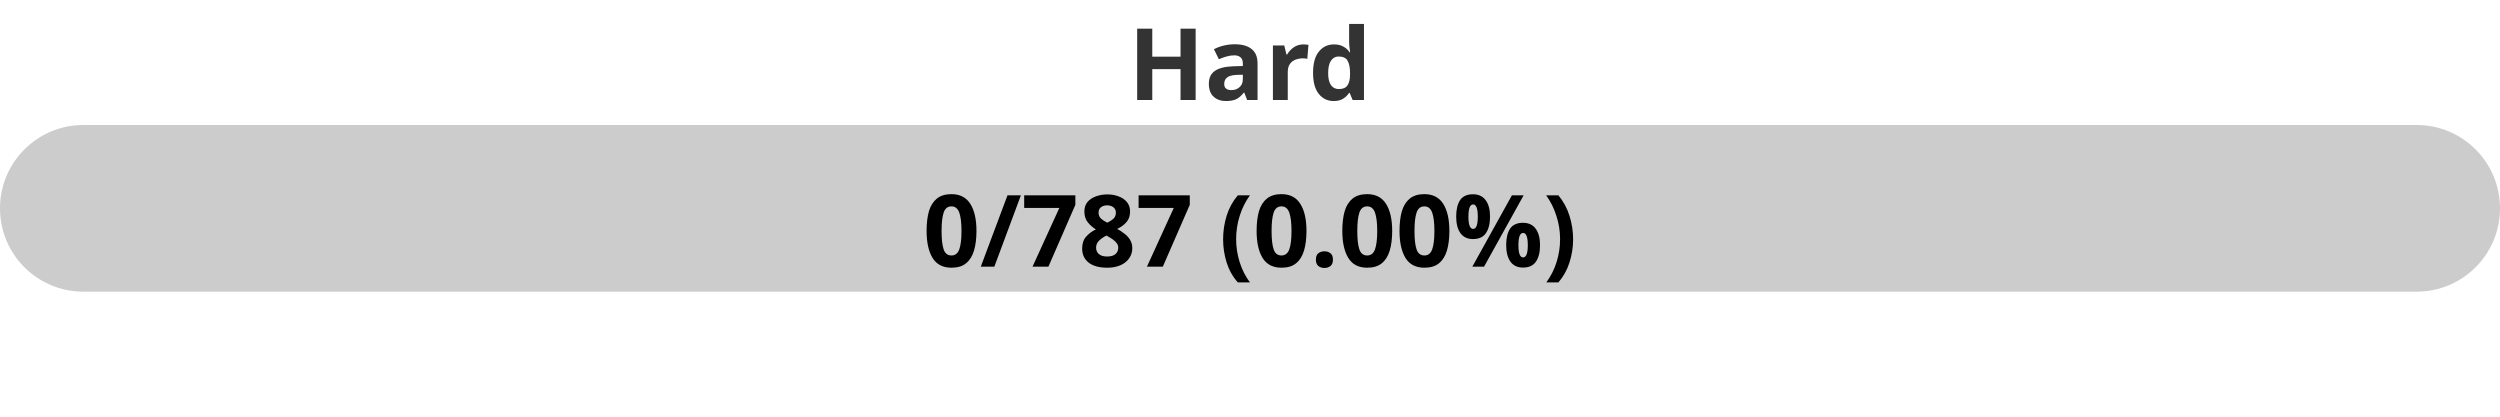
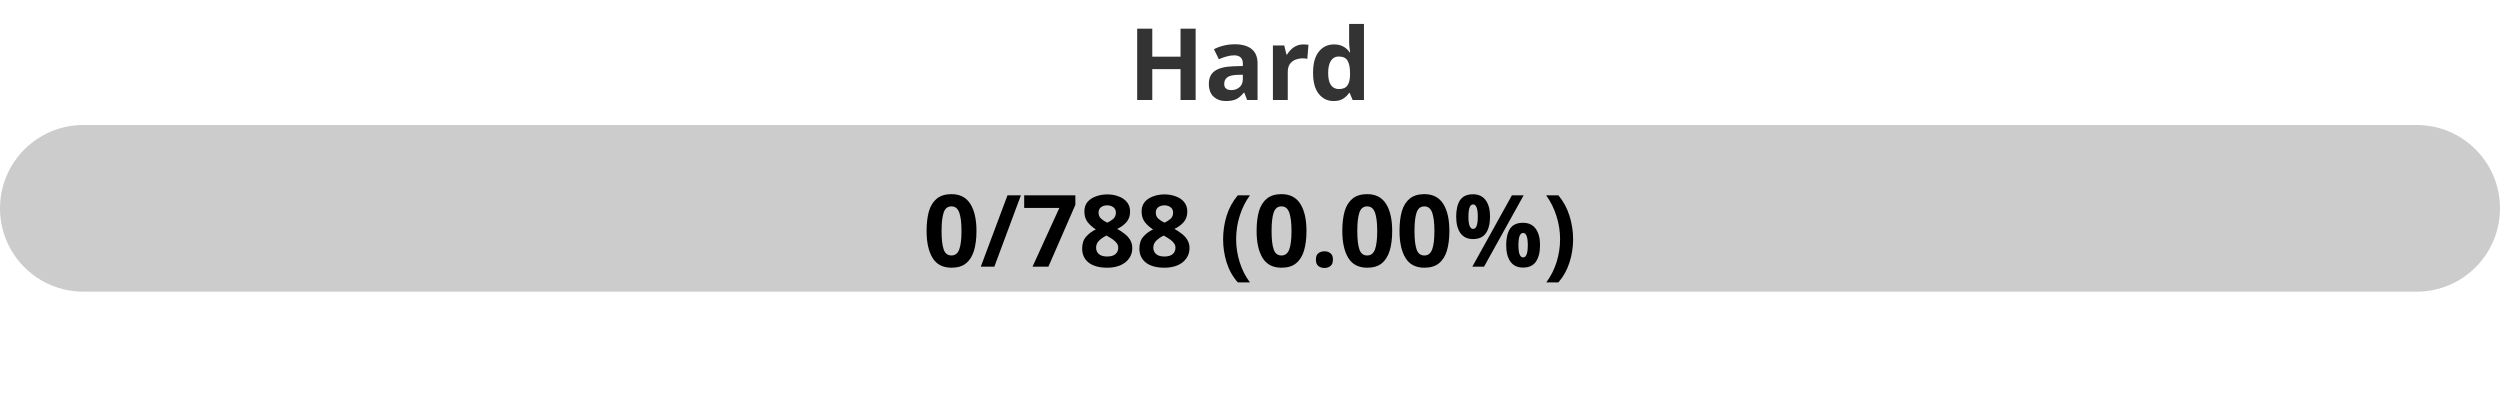
<svg xmlns="http://www.w3.org/2000/svg" width="300" height="50">
  <defs>
    <linearGradient id="gradient" x1="0%" y1="0%" x2="100%" y2="0%">
      <stop offset="0%" stop-color="#80D0C7" />
      <stop offset="100%" stop-color="#0093E9" />
    </linearGradient>
    <style>
            .progress-bar {
                fill: url(#gradient);
            }
            text {
                font-weight: bold;
                font-family: Verdana, Geneva, sans-serif;
            }
        </style>
  </defs>
  <rect x="0" y="15" width="300" height="20" rx="10" fill="#ccc" />
  <rect x="0" y="15" width="0.00" height="20" rx="10" class="progress-bar" />
  <text x="150" y="12" text-anchor="middle" font-size="12" fill="#333">Hard</text>
-   <text x="150" y="32" text-anchor="middle" font-size="12" fill="#000">0/787 (0.00%)</text>
+   <text x="150" y="32" text-anchor="middle" font-size="12" fill="#000">0/788 (0.00%)</text>
</svg>
